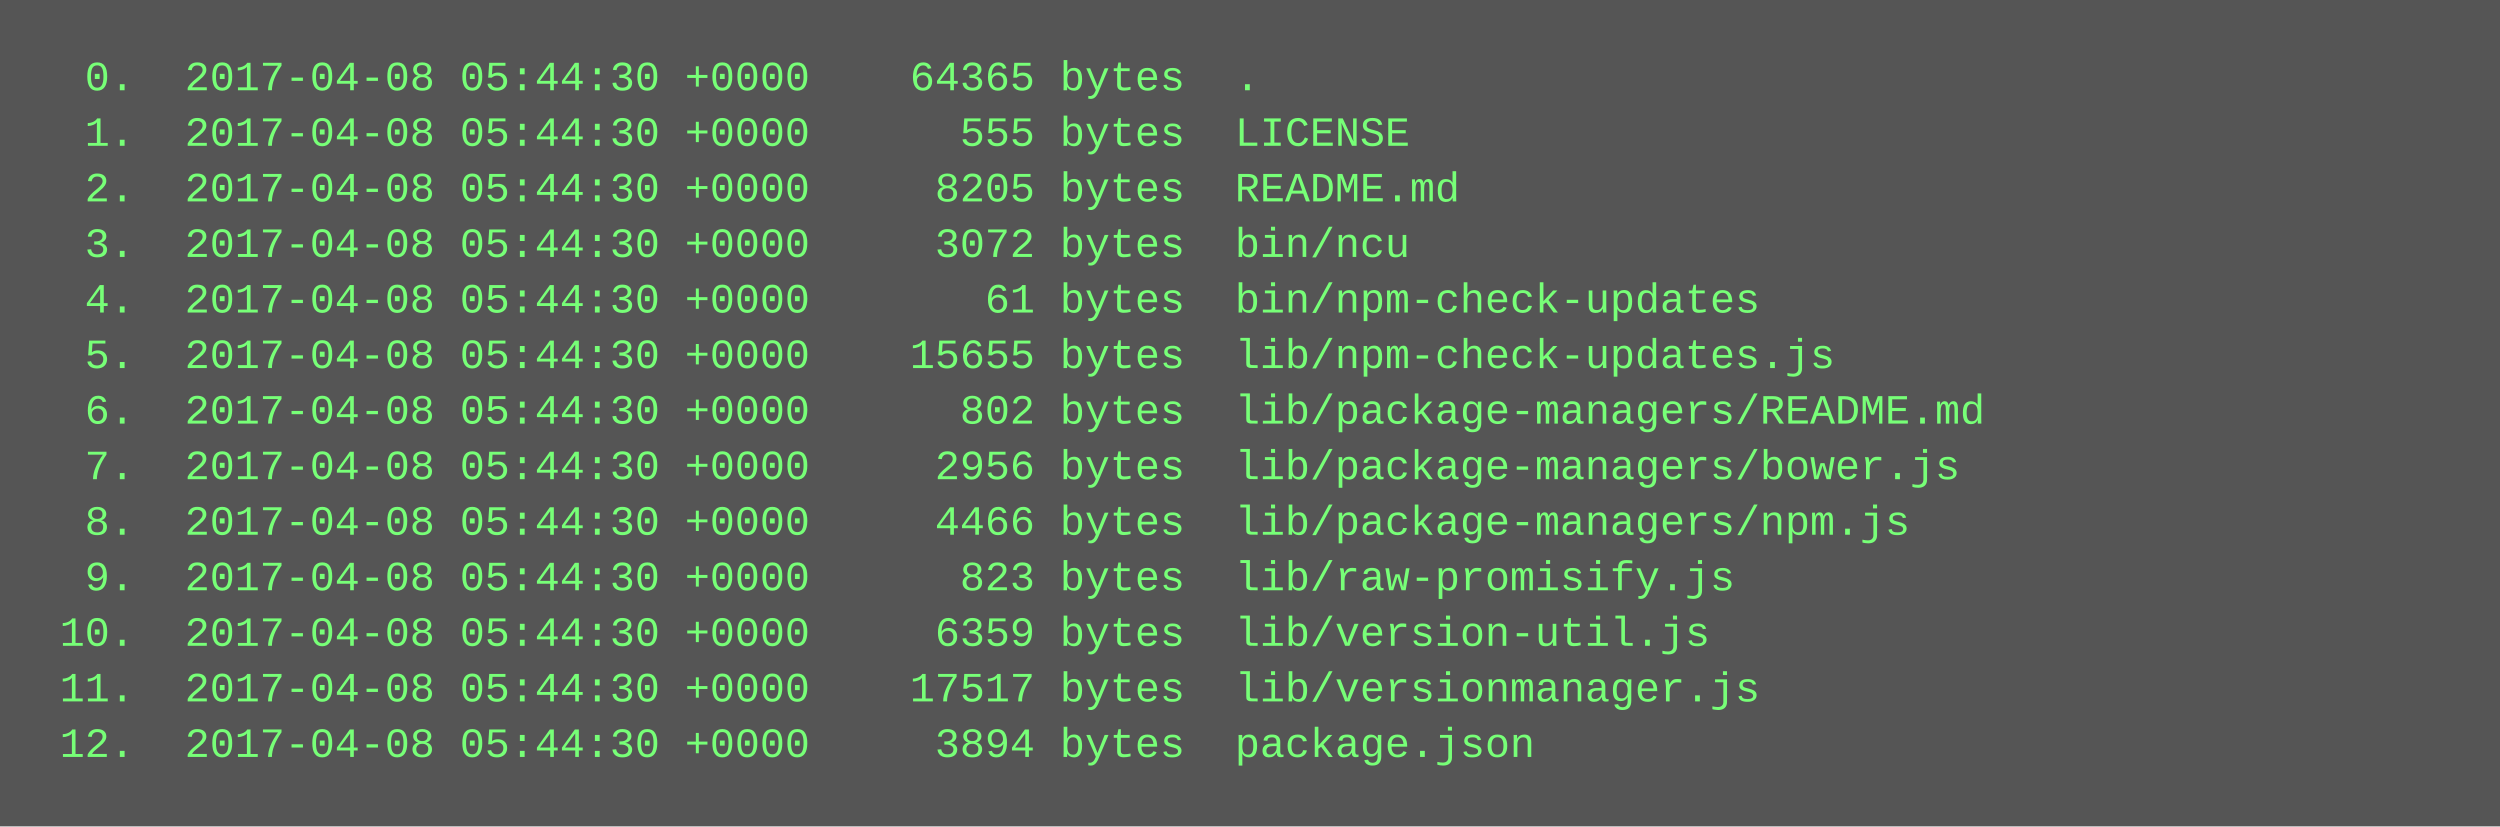
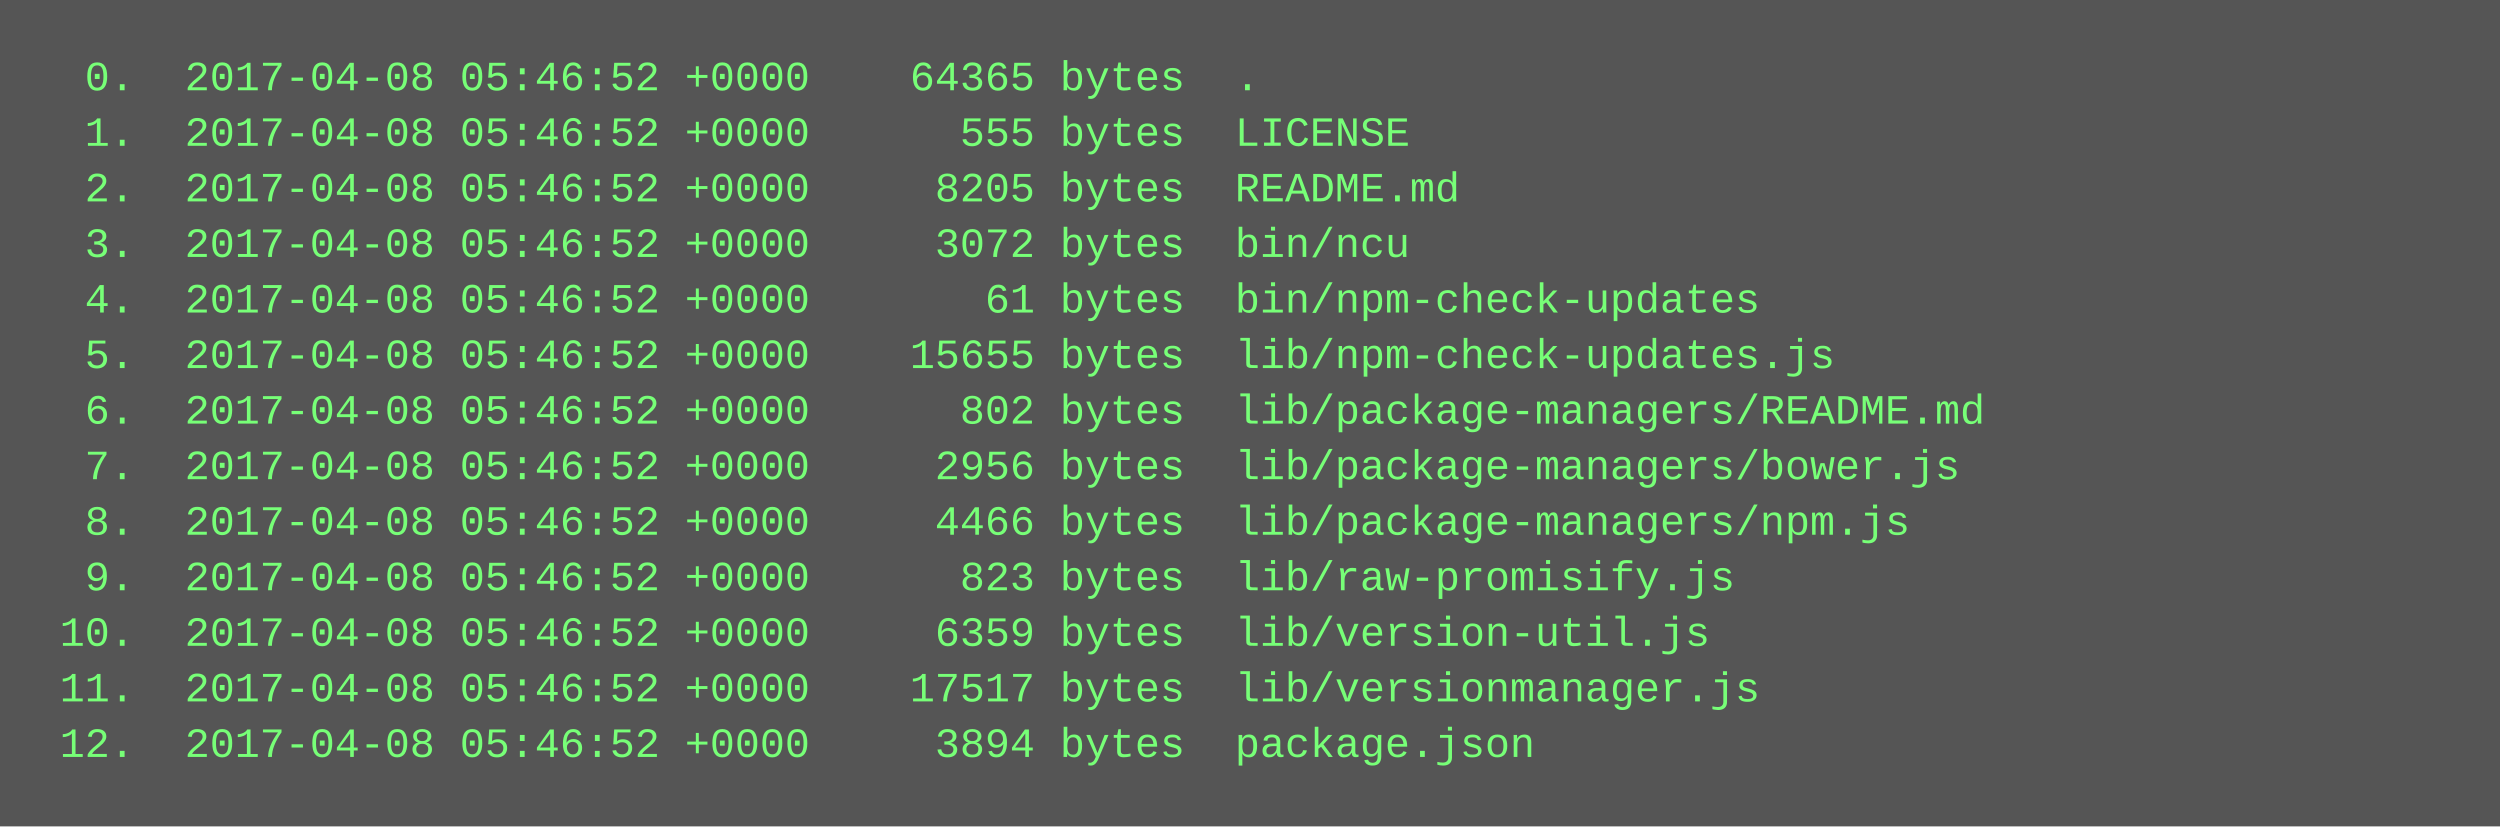
<svg xmlns="http://www.w3.org/2000/svg" height="238" width="720">
  <rect height="238" fill="#555" width="720" />
  <text fill="#7f7" font-family="Courier New" font-size="12" xml:space="preserve">
-     <tspan x="10" y="26">  0.  2017-04-08 05:44:30 +0000    64365 bytes  .</tspan>
-     <tspan x="10" y="42">  1.  2017-04-08 05:44:30 +0000      555 bytes  LICENSE</tspan>
-     <tspan x="10" y="58">  2.  2017-04-08 05:44:30 +0000     8205 bytes  README.md</tspan>
-     <tspan x="10" y="74">  3.  2017-04-08 05:44:30 +0000     3072 bytes  bin/ncu</tspan>
-     <tspan x="10" y="90">  4.  2017-04-08 05:44:30 +0000       61 bytes  bin/npm-check-updates</tspan>
-     <tspan x="10" y="106">  5.  2017-04-08 05:44:30 +0000    15655 bytes  lib/npm-check-updates.js</tspan>
-     <tspan x="10" y="122">  6.  2017-04-08 05:44:30 +0000      802 bytes  lib/package-managers/README.md</tspan>
-     <tspan x="10" y="138">  7.  2017-04-08 05:44:30 +0000     2956 bytes  lib/package-managers/bower.js</tspan>
-     <tspan x="10" y="154">  8.  2017-04-08 05:44:30 +0000     4466 bytes  lib/package-managers/npm.js</tspan>
-     <tspan x="10" y="170">  9.  2017-04-08 05:44:30 +0000      823 bytes  lib/raw-promisify.js</tspan>
-     <tspan x="10" y="186"> 10.  2017-04-08 05:44:30 +0000     6359 bytes  lib/version-util.js</tspan>
-     <tspan x="10" y="202"> 11.  2017-04-08 05:44:30 +0000    17517 bytes  lib/versionmanager.js</tspan>
-     <tspan x="10" y="218"> 12.  2017-04-08 05:44:30 +0000     3894 bytes  package.json</tspan>
+     <tspan x="10" y="26">  0.  2017-04-08 05:46:52 +0000    64365 bytes  .</tspan>
+     <tspan x="10" y="42">  1.  2017-04-08 05:46:52 +0000      555 bytes  LICENSE</tspan>
+     <tspan x="10" y="58">  2.  2017-04-08 05:46:52 +0000     8205 bytes  README.md</tspan>
+     <tspan x="10" y="74">  3.  2017-04-08 05:46:52 +0000     3072 bytes  bin/ncu</tspan>
+     <tspan x="10" y="90">  4.  2017-04-08 05:46:52 +0000       61 bytes  bin/npm-check-updates</tspan>
+     <tspan x="10" y="106">  5.  2017-04-08 05:46:52 +0000    15655 bytes  lib/npm-check-updates.js</tspan>
+     <tspan x="10" y="122">  6.  2017-04-08 05:46:52 +0000      802 bytes  lib/package-managers/README.md</tspan>
+     <tspan x="10" y="138">  7.  2017-04-08 05:46:52 +0000     2956 bytes  lib/package-managers/bower.js</tspan>
+     <tspan x="10" y="154">  8.  2017-04-08 05:46:52 +0000     4466 bytes  lib/package-managers/npm.js</tspan>
+     <tspan x="10" y="170">  9.  2017-04-08 05:46:52 +0000      823 bytes  lib/raw-promisify.js</tspan>
+     <tspan x="10" y="186"> 10.  2017-04-08 05:46:52 +0000     6359 bytes  lib/version-util.js</tspan>
+     <tspan x="10" y="202"> 11.  2017-04-08 05:46:52 +0000    17517 bytes  lib/versionmanager.js</tspan>
+     <tspan x="10" y="218"> 12.  2017-04-08 05:46:52 +0000     3894 bytes  package.json</tspan>
  </text>
</svg>
